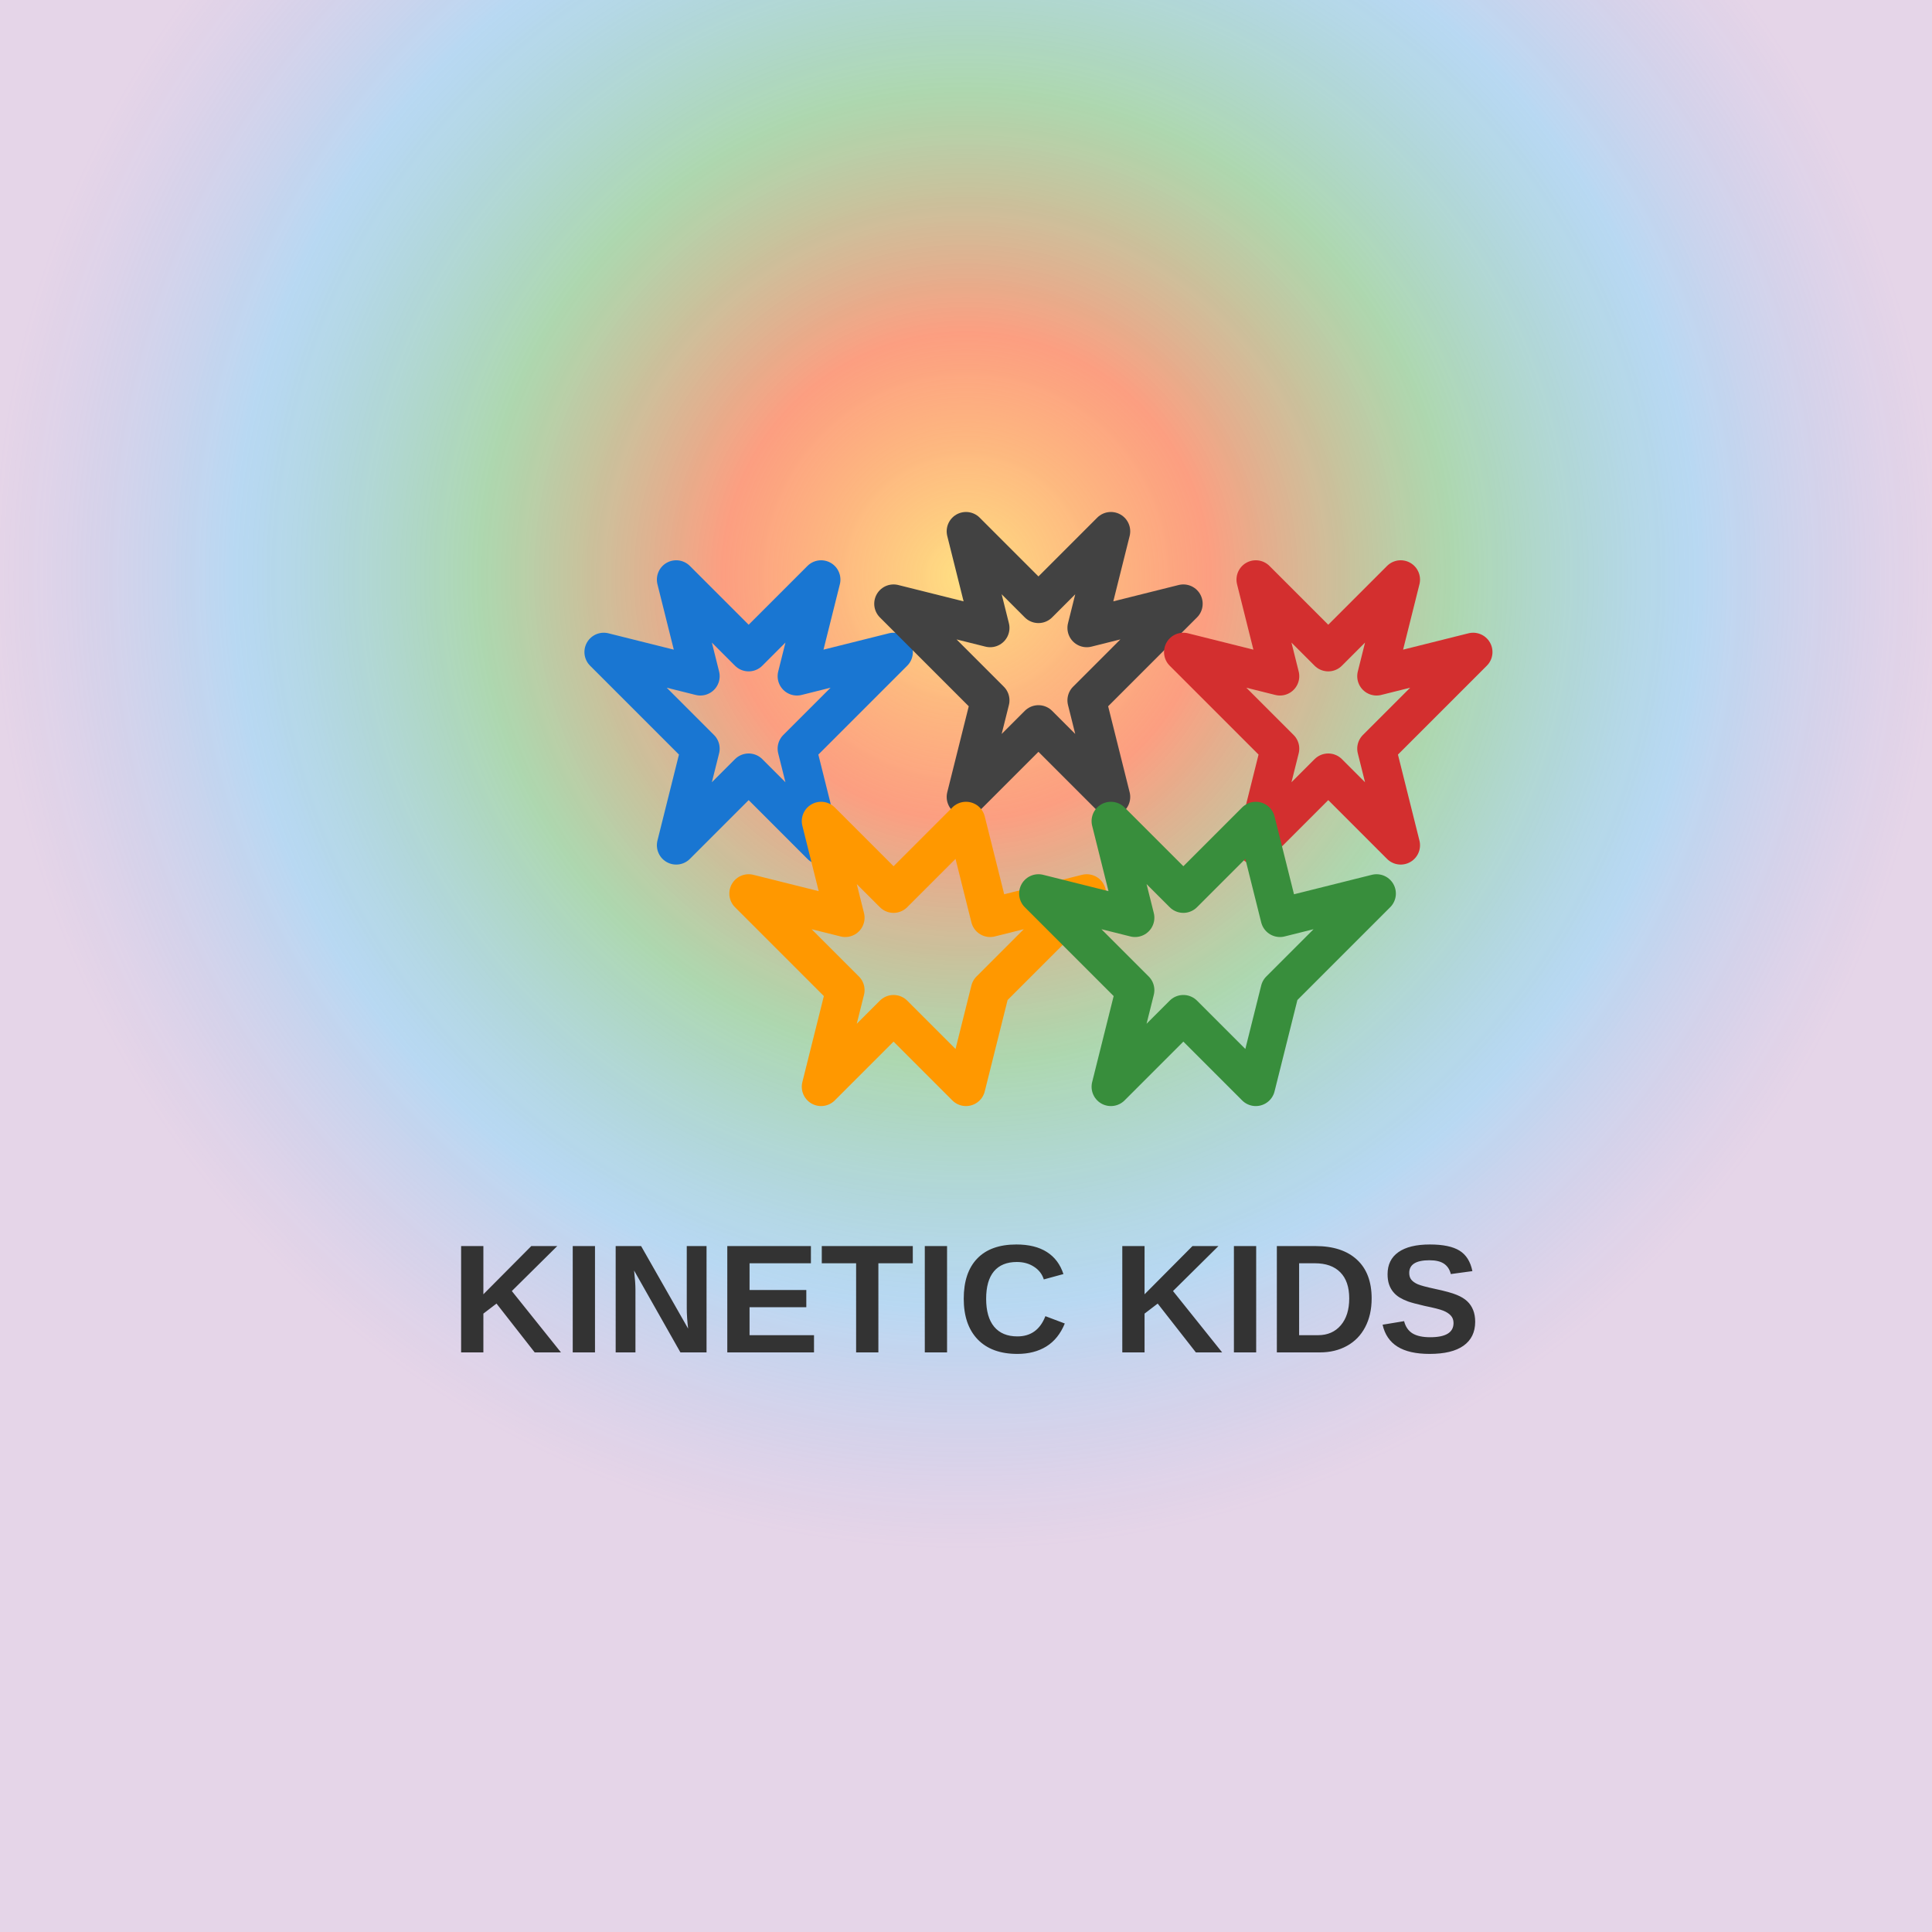
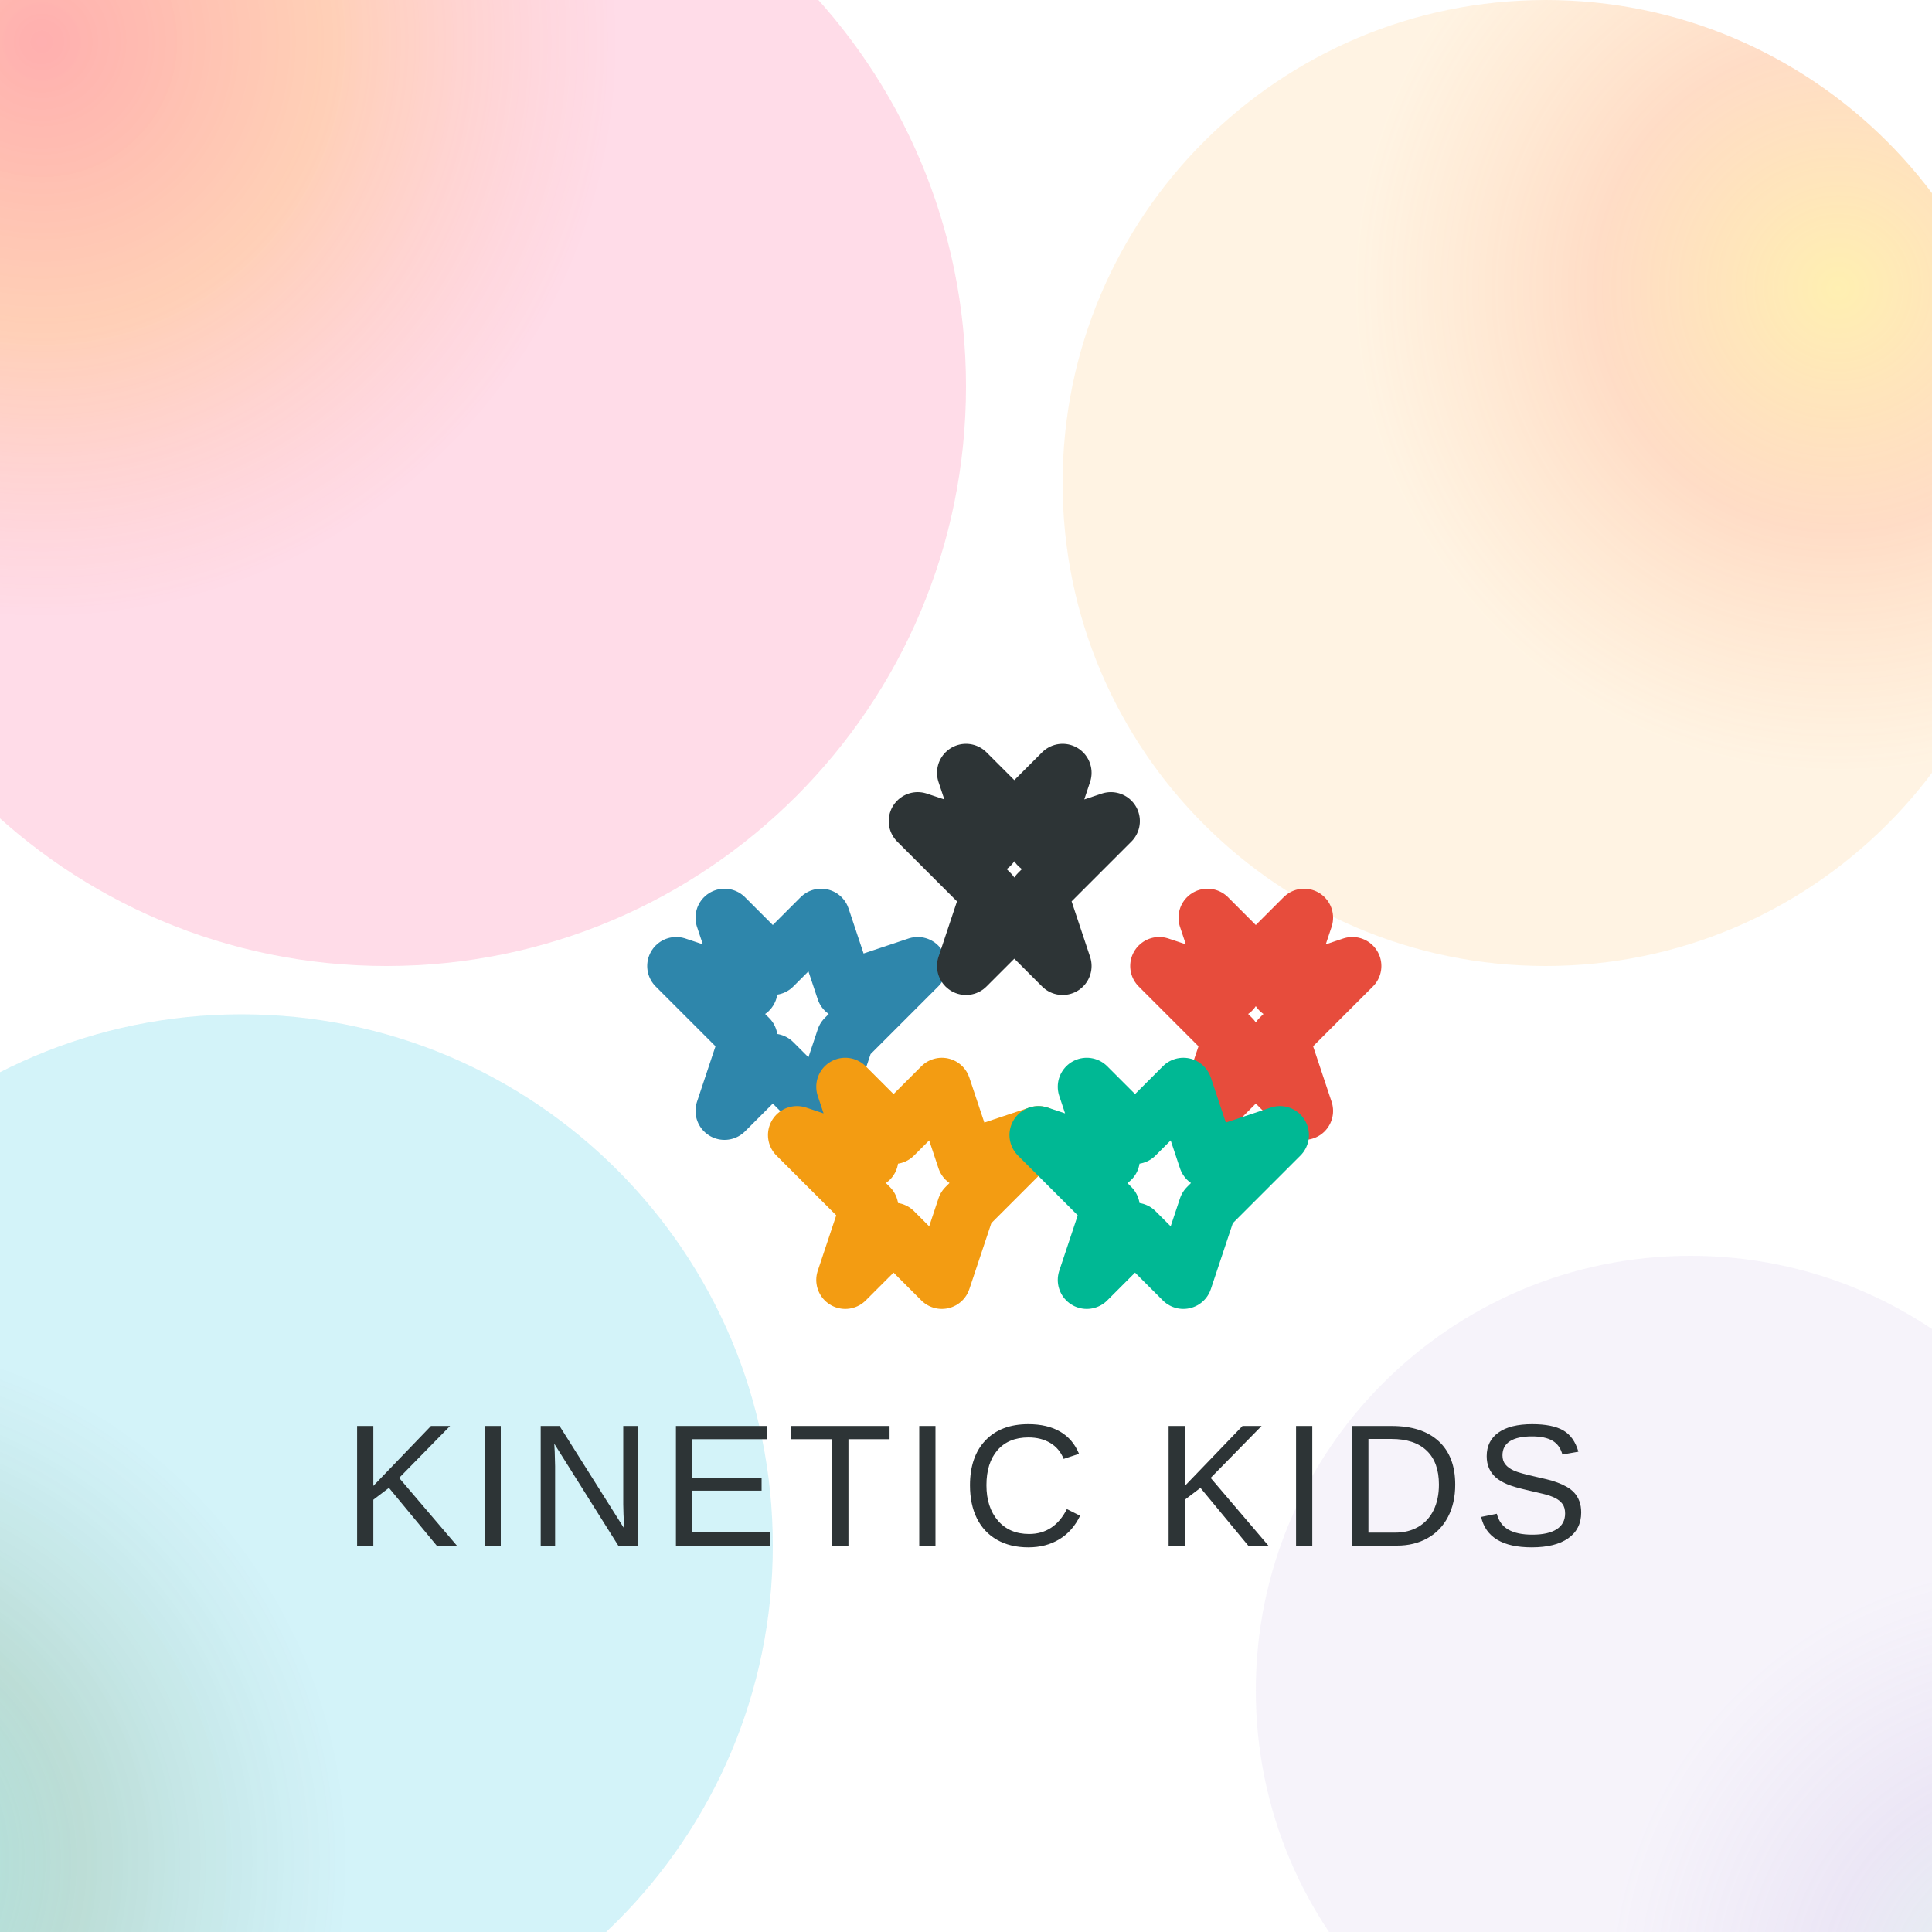
<svg xmlns="http://www.w3.org/2000/svg" viewBox="0 0 400 400">
  <defs>
-     <radialGradient id="backgroundGradient" cx="50%" cy="30%">
-       <stop offset="0%" style="stop-color:#FFE082;stop-opacity:1" />
-       <stop offset="25%" style="stop-color:#FF8A65;stop-opacity:0.8" />
-       <stop offset="50%" style="stop-color:#81C784;stop-opacity:0.6" />
-       <stop offset="75%" style="stop-color:#64B5F6;stop-opacity:0.4" />
-       <stop offset="100%" style="stop-color:#BA68C8;stop-opacity:0.2" />
+     <radialGradient id="redGradient" cx="20%" cy="20%">
+       <stop offset="0%" style="stop-color:#FF6B6B;stop-opacity:0.9" />
+       <stop offset="50%" style="stop-color:#FF8E53;stop-opacity:0.7" />
+       <stop offset="100%" style="stop-color:#FF6B9D;stop-opacity:0.4" />
+     </radialGradient>
+     <radialGradient id="orangeGradient" cx="80%" cy="30%">
+       <stop offset="0%" style="stop-color:#FFD93D;stop-opacity:0.8" />
+       <stop offset="50%" style="stop-color:#FF8C42;stop-opacity:0.6" />
+       <stop offset="100%" style="stop-color:#FFB347;stop-opacity:0.3" />
+     </radialGradient>
+     <radialGradient id="greenGradient" cx="10%" cy="80%">
+       <stop offset="0%" style="stop-color:#4ECDC4;stop-opacity:0.8" />
+       <stop offset="50%" style="stop-color:#44A08D;stop-opacity:0.6" />
+       <stop offset="100%" style="stop-color:#48CAE4;stop-opacity:0.4" />
+     </radialGradient>
+     <radialGradient id="purpleGradient" cx="90%" cy="85%">
+       <stop offset="0%" style="stop-color:#A8E6CF;stop-opacity:0.7" />
+       <stop offset="50%" style="stop-color:#B19CD9;stop-opacity:0.5" />
+       <stop offset="100%" style="stop-color:#C3B1E1;stop-opacity:0.3" />
    </radialGradient>
  </defs>
-   <rect width="400" height="400" fill="url(#backgroundGradient)" />
-   <g transform="translate(200,150)">
-     <path d="M-60,-30 L-45,-15 L-30,-30 L-35,-10 L-15,-15 L-35,5 L-30,25 L-45,10 L-60,25 L-55,5 L-75,-15 L-55,-10 Z" fill="none" stroke="#1976D2" stroke-width="8" stroke-linejoin="round" />
-     <path d="M0,-40 L15,-25 L30,-40 L25,-20 L45,-25 L25,-5 L30,15 L15,0 L0,15 L5,-5 L-15,-25 L5,-20 Z" fill="none" stroke="#424242" stroke-width="8" stroke-linejoin="round" />
-     <path d="M60,-30 L75,-15 L90,-30 L85,-10 L105,-15 L85,5 L90,25 L75,10 L60,25 L65,5 L45,-15 L65,-10 Z" fill="none" stroke="#D32F2F" stroke-width="8" stroke-linejoin="round" />
-     <path d="M-30,20 L-15,35 L0,20 L5,40 L25,35 L5,55 L0,75 L-15,60 L-30,75 L-25,55 L-45,35 L-25,40 Z" fill="none" stroke="#FF9800" stroke-width="8" stroke-linejoin="round" />
-     <path d="M30,20 L45,35 L60,20 L65,40 L85,35 L65,55 L60,75 L45,60 L30,75 L35,55 L15,35 L35,40 Z" fill="none" stroke="#388E3C" stroke-width="8" stroke-linejoin="round" />
+   <rect width="400" height="400" fill="white" />
+   <circle cx="80" cy="80" r="120" fill="url(#redGradient)" opacity="0.6" />
+   <circle cx="320" cy="100" r="100" fill="url(#orangeGradient)" opacity="0.5" />
+   <circle cx="50" cy="320" r="110" fill="url(#greenGradient)" opacity="0.6" />
+   <circle cx="350" cy="350" r="90" fill="url(#purpleGradient)" opacity="0.5" />
+   <g transform="translate(200,200)">
+     <path d="M-50,-10 L-40,0 L-30,-10 L-25,5 L-10,0 L-25,15 L-30,30 L-40,20 L-50,30 L-45,15 L-60,0 L-45,5 Z" fill="none" stroke="#2E86AB" stroke-width="12" stroke-linejoin="round" stroke-linecap="round" />
+     <path d="M0,-40 L10,-30 L20,-40 L15,-25 L30,-30 L15,-15 L20,0 L10,-10 L0,0 L5,-15 L-10,-30 L5,-25 Z" fill="none" stroke="#2D3436" stroke-width="12" stroke-linejoin="round" stroke-linecap="round" />
+     <path d="M50,-10 L60,0 L70,-10 L65,5 L80,0 L65,15 L70,30 L60,20 L50,30 L55,15 L40,0 L55,5 Z" fill="none" stroke="#E74C3C" stroke-width="12" stroke-linejoin="round" stroke-linecap="round" />
+     <path d="M-25,25 L-15,35 L-5,25 L0,40 L15,35 L0,50 L-5,65 L-15,55 L-25,65 L-20,50 L-35,35 L-20,40 Z" fill="none" stroke="#F39C12" stroke-width="12" stroke-linejoin="round" stroke-linecap="round" />
+     <path d="M25,25 L35,35 L45,25 L50,40 L65,35 L50,50 L45,65 L35,55 L25,65 L30,50 L15,35 L30,40 Z" fill="none" stroke="#00B894" stroke-width="12" stroke-linejoin="round" stroke-linecap="round" />
  </g>
-   <text x="200" y="280" font-family="Arial, sans-serif" font-size="32" font-weight="bold" text-anchor="middle" fill="#333">KINETIC KIDS</text>
+   <text x="200" y="320" font-family="Arial, sans-serif" font-size="36" font-weight="300" text-anchor="middle" fill="#2D3436" letter-spacing="2px">KINETIC KIDS</text>
</svg>
